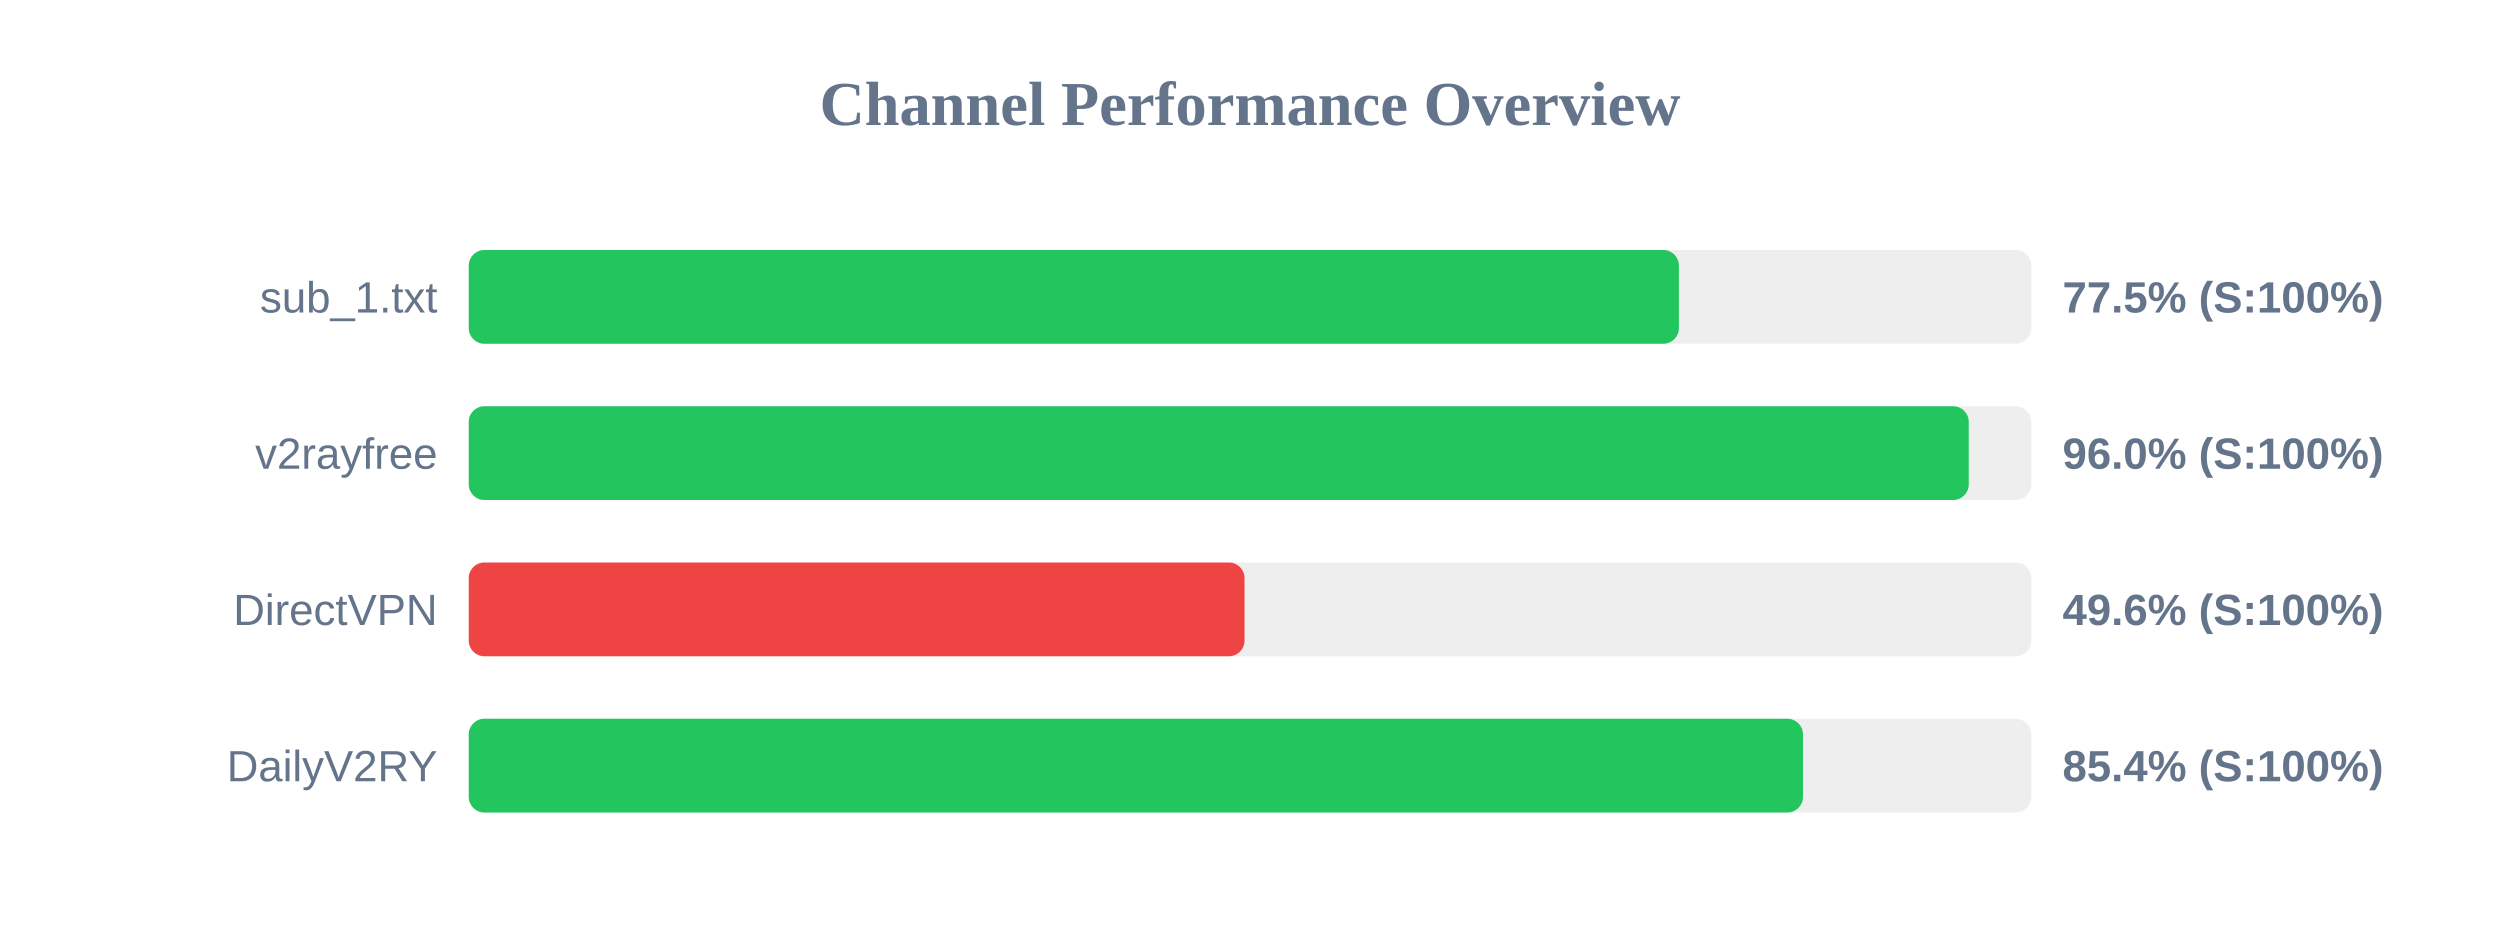
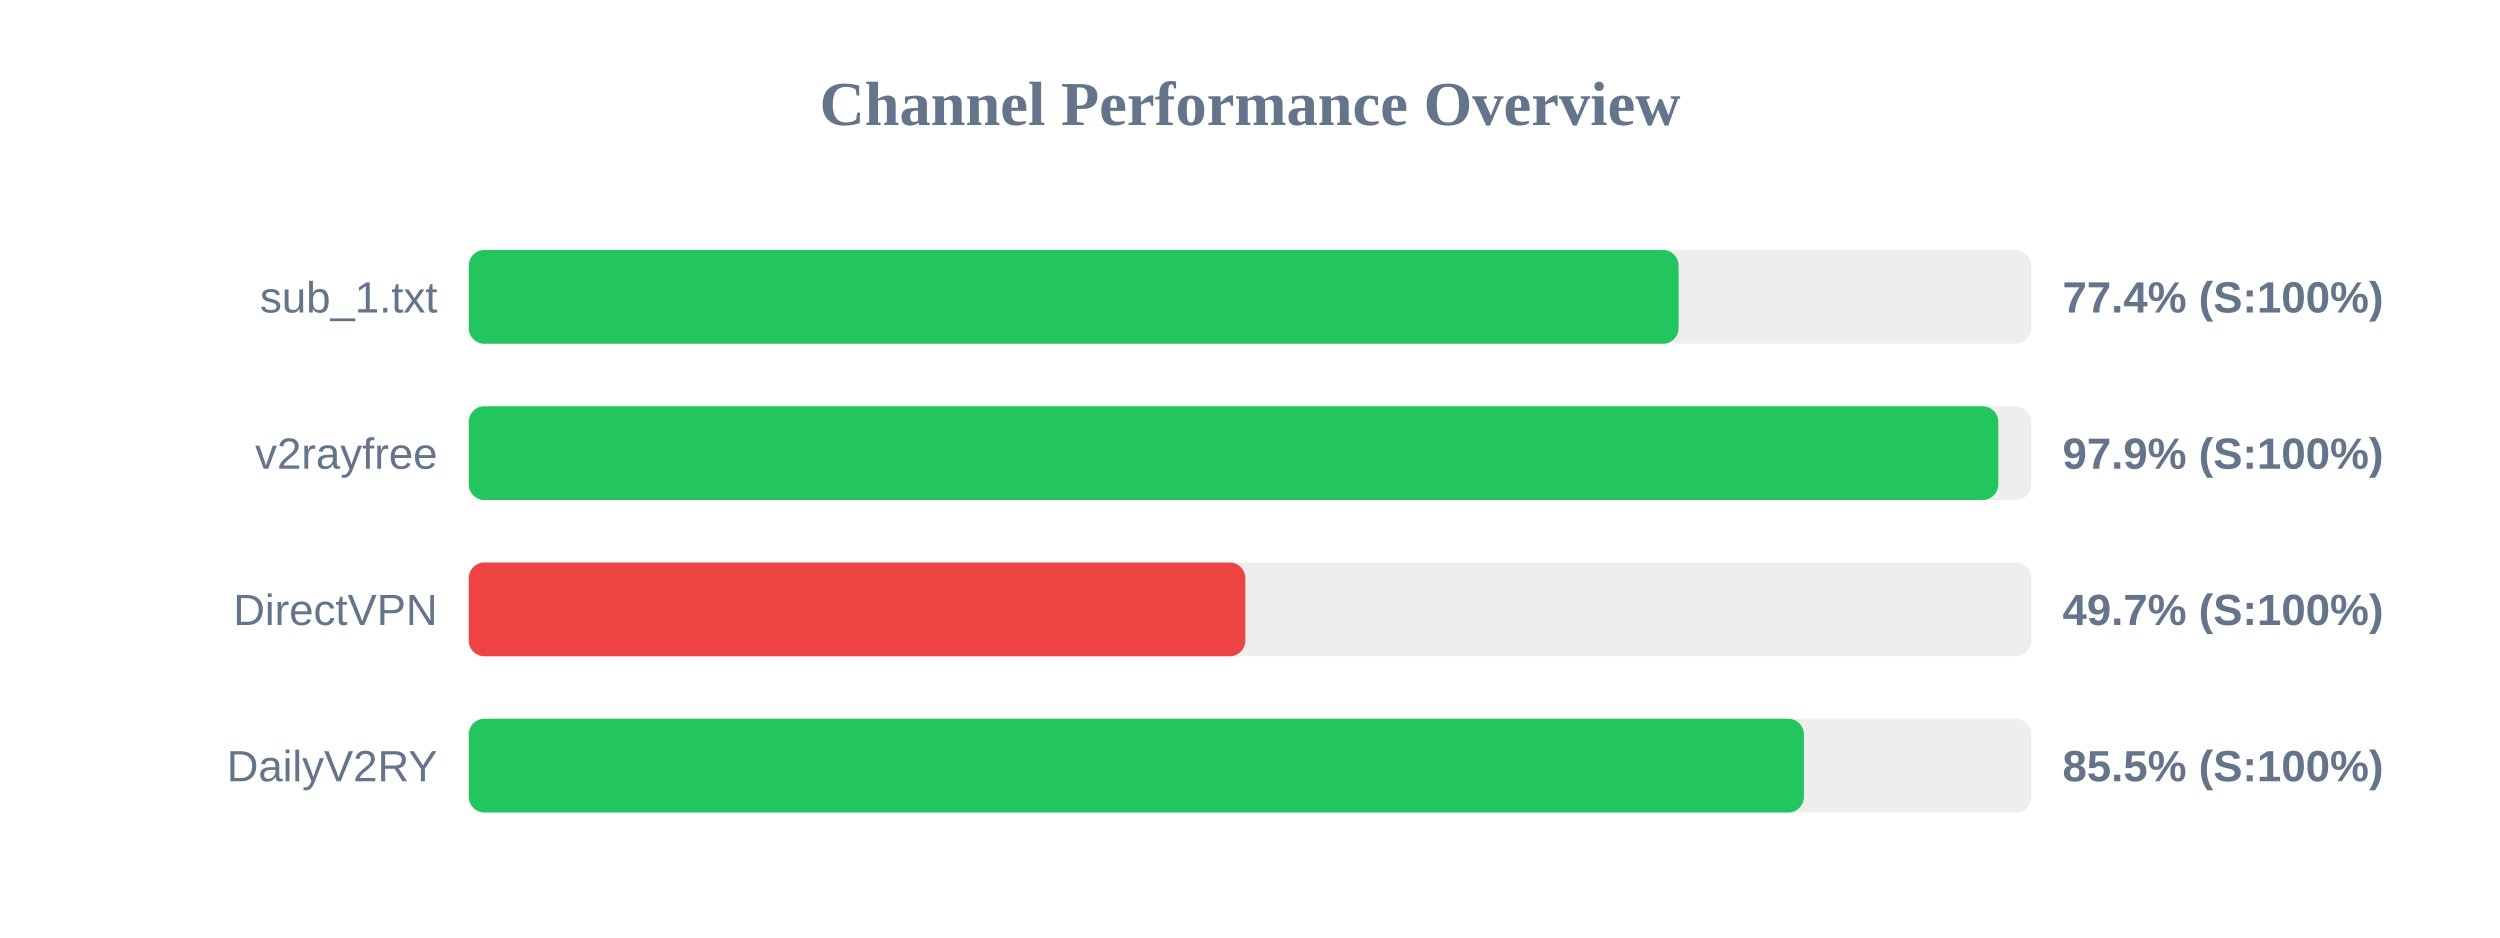
<svg xmlns="http://www.w3.org/2000/svg" width="800" height="300" version="1.1">
  <style>
        .row { font: 14px Arial; fill: #64748b; }
        .score { font: bold 14px Arial; fill: #64748b; }
    </style>
  <text x="400" y="40" text-anchor="middle" font-size="20px" font-weight="bold" fill="#64748b">Channel Performance Overview</text>
  <rect x="150" y="80" width="500" height="30" fill="#eee" rx="5" />
-   <rect x="150" y="80" width="387.25" height="30" fill="#22c55e" rx="5" />
+   <rect x="150" y="80" width="387.15" height="30" fill="#22c55e" rx="5" />
  <text x="140" y="100" text-anchor="end" class="row">sub_1.txt</text>
-   <text x="660" y="100" text-anchor="start" class="score">77.5% (S:100%)</text>
+   <text x="660" y="100" text-anchor="start" class="score">77.4% (S:100%)</text>
  <rect x="150" y="130" width="500" height="30" fill="#eee" rx="5" />
-   <rect x="150" y="130" width="480.0" height="30" fill="#22c55e" rx="5" />
+   <rect x="150" y="130" width="489.45" height="30" fill="#22c55e" rx="5" />
  <text x="140" y="150" text-anchor="end" class="row">v2rayfree</text>
-   <text x="660" y="150" text-anchor="start" class="score">96.0% (S:100%)</text>
+   <text x="660" y="150" text-anchor="start" class="score">97.9% (S:100%)</text>
  <rect x="150" y="180" width="500" height="30" fill="#eee" rx="5" />
-   <rect x="150" y="180" width="248.25" height="30" fill="#ef4444" rx="5" />
+   <rect x="150" y="180" width="248.5" height="30" fill="#ef4444" rx="5" />
  <text x="140" y="200" text-anchor="end" class="row">DirectVPN</text>
-   <text x="660" y="200" text-anchor="start" class="score">49.6% (S:100%)</text>
+   <text x="660" y="200" text-anchor="start" class="score">49.7% (S:100%)</text>
  <rect x="150" y="230" width="500" height="30" fill="#eee" rx="5" />
-   <rect x="150" y="230" width="426.95" height="30" fill="#22c55e" rx="5" />
+   <rect x="150" y="230" width="427.25" height="30" fill="#22c55e" rx="5" />
  <text x="140" y="250" text-anchor="end" class="row">DailyV2RY</text>
-   <text x="660" y="250" text-anchor="start" class="score">85.4% (S:100%)</text>
+   <text x="660" y="250" text-anchor="start" class="score">85.5% (S:100%)</text>
</svg>
